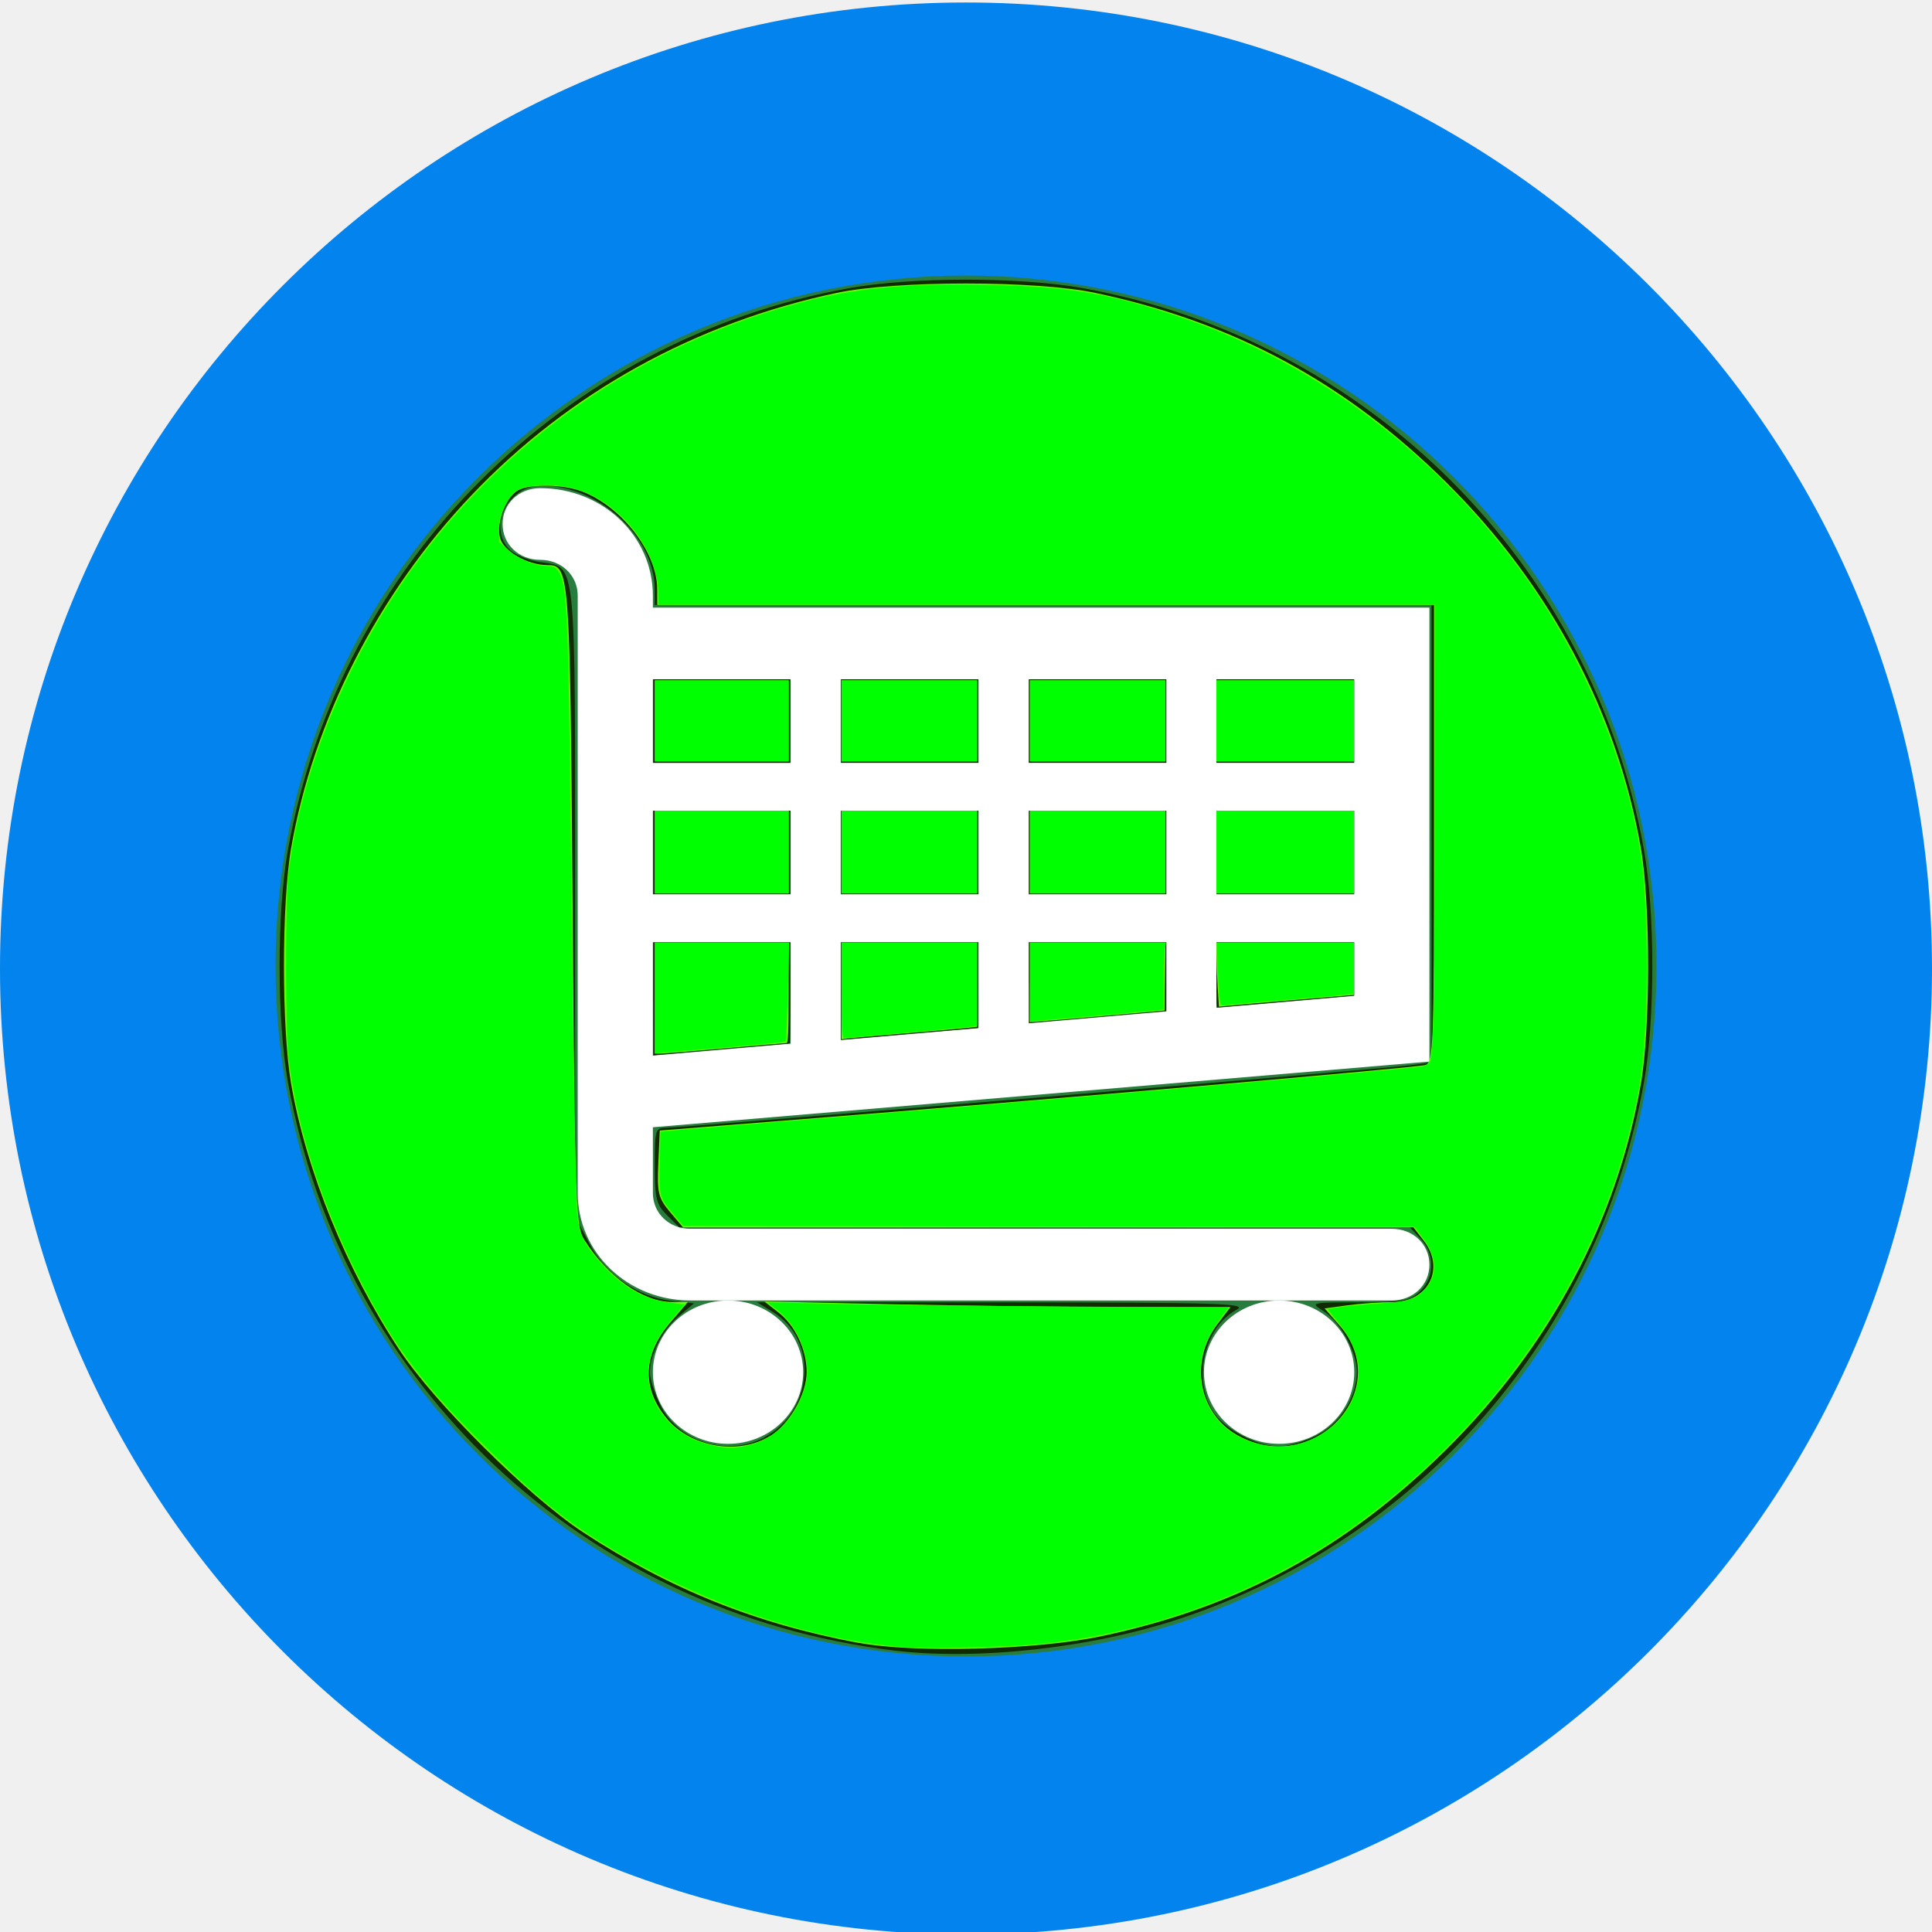
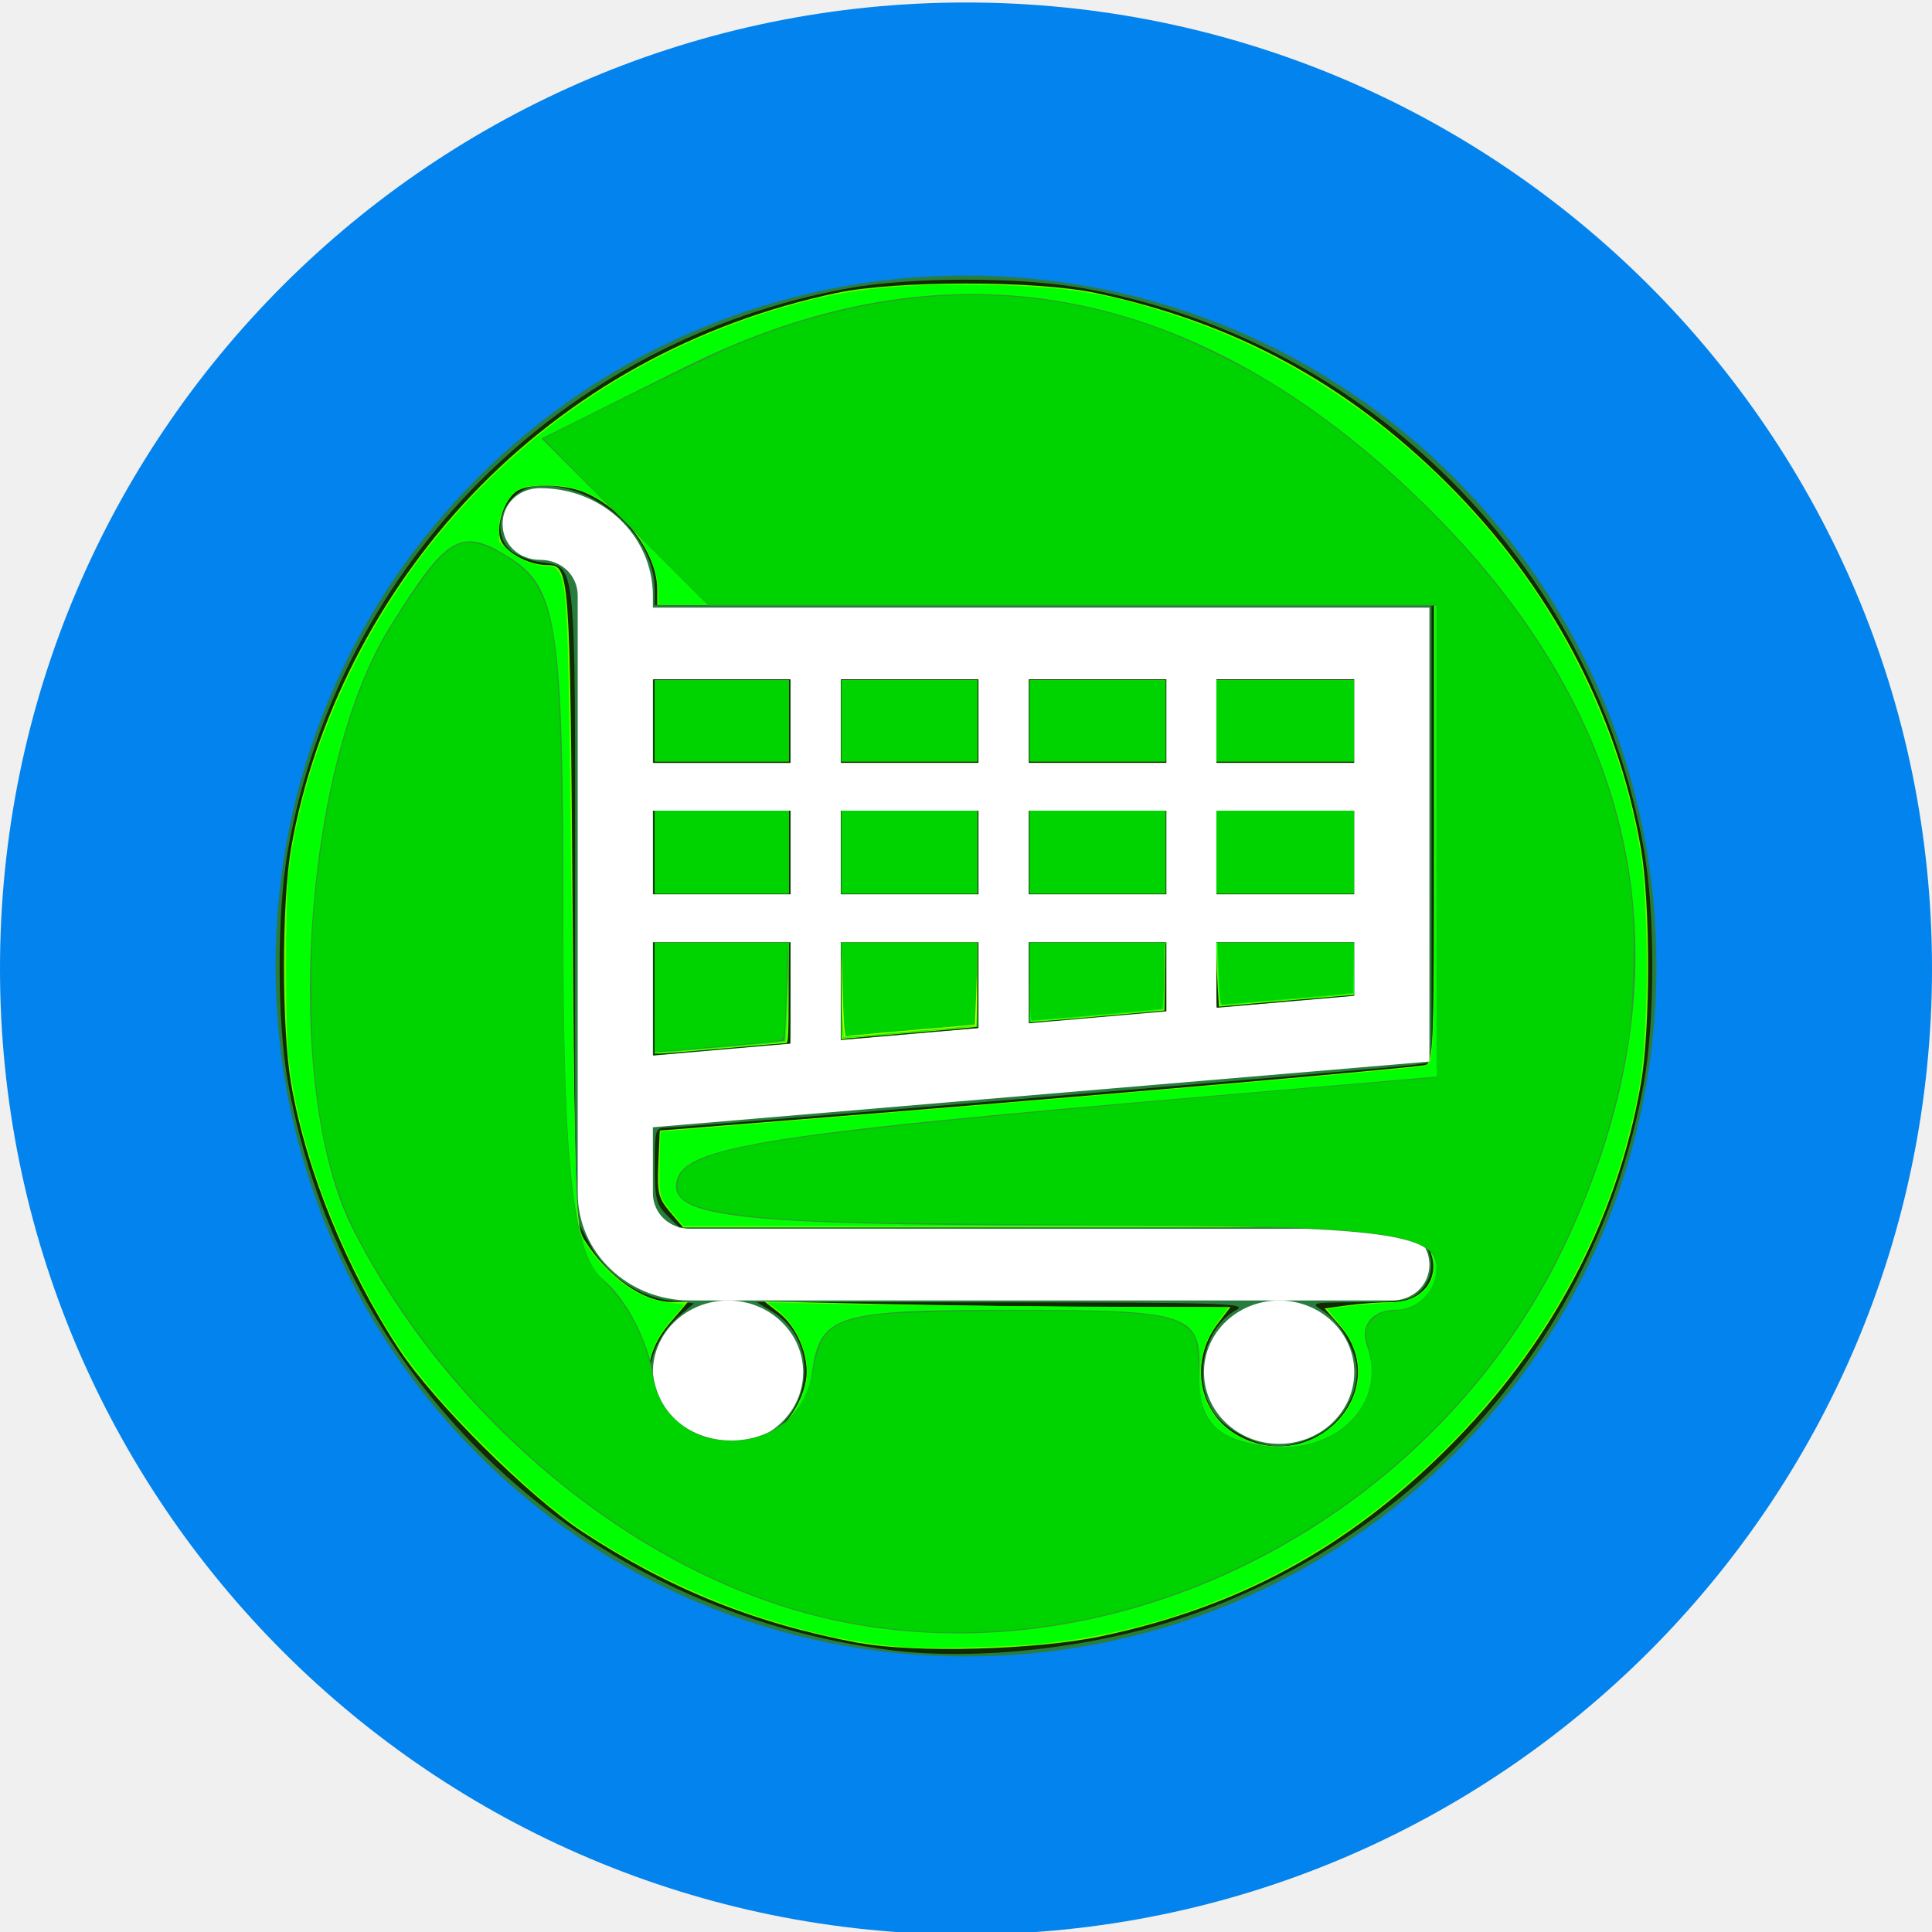
<svg xmlns="http://www.w3.org/2000/svg" width="24" height="24" xml:space="preserve" overflow="hidden" version="1.1" id="svg887">
  <defs id="defs869">
    <clipPath id="clip0">
      <rect x="299" y="212" width="83" height="83" id="rect857" />
    </clipPath>
    <clipPath id="clip1">
      <rect x="308" y="221" width="70" height="70" id="rect860" />
    </clipPath>
    <clipPath id="clip2">
      <rect x="308" y="221" width="70" height="70" id="rect863" />
    </clipPath>
    <clipPath id="clip3">
      <rect x="308" y="221" width="70" height="70" id="rect866" />
    </clipPath>
  </defs>
  <g clip-path="url(#clip0)" transform="matrix(0.2891566,0,0,0.2891566,-86.45783,-61.30121)" id="g885">
    <path id="path142" style="fill:#0383ed;stroke-width:1.008" d="m 24,12.031 a 12,12 0 0 1 -11.998,12 A 12,12 0 0 1 -4.339867e-7,12.034 12,12 0 0 1 11.995,0.031 12,12 0 0 1 24,12.024" transform="matrix(3.458333,0,0,3.458333,299,212)" />
    <path d="m 310.837,253.5 c 0,-16.383 13.281,-29.663 29.663,-29.663 16.383,0 29.663,13.281 29.663,29.663 0,16.383 -13.281,29.663 -29.663,29.663 -16.383,0 -29.663,-13.281 -29.663,-29.663 z" fill="#287d3e" fill-rule="evenodd" id="path871" style="stroke-width:0.715" />
    <g clip-path="url(#clip1)" id="g883" transform="matrix(0.7486304,0,0,0.7140261,85.70812,71.06632)">
      <g clip-path="url(#clip2)" id="g881">
        <g clip-path="url(#clip3)" id="g879">
          <path d="m 330.281,243.281 h -7.906 v -5.031 h 7.906 z m 10.782,-5.031 v 5.031 h -7.907 v -5.031 z m 10.781,0 v 5.031 h -7.906 v -5.031 z m 10.781,0 v 5.031 h -7.906 v -5.031 z m 0,12.938 h -7.906 v -5.032 h 7.906 z m 0,6.109 -7.906,0.719 v -3.953 h 7.906 z m -32.344,-3.234 v 6.109 l -7.906,0.719 v -6.828 z m 0,-2.875 h -7.906 v -5.032 h 7.906 z m 10.782,0 h -7.907 v -5.032 h 7.907 z m 2.875,0 v -5.032 h 7.906 v 5.032 z m -2.875,8.05 -7.907,0.718 v -5.893 h 7.907 z m 2.875,-5.175 h 7.906 v 4.168 l -7.906,0.719 z m 23,7.187 v -27.312 h -44.563 v -0.719 c 0,-3.594 -2.875,-6.469 -6.469,-6.469 -1.222,0 -2.156,0.934 -2.156,2.156 0,1.222 0.934,2.157 2.156,2.157 1.222,0 2.156,0.934 2.156,2.156 v 35.937 c 0,3.594 2.876,6.469 6.469,6.469 h 2.157 31.625 6.468 c 1.222,0 2.157,-0.934 2.157,-2.156 0,-1.222 -0.935,-2.156 -2.157,-2.156 h -40.25 c -1.222,0 -2.156,-0.935 -2.156,-2.157 v -3.953 z" fill="#ffffff" id="path873" />
          <path d="m 331,279.938 c 0,2.381 -1.931,4.312 -4.312,4.312 -2.382,0 -4.313,-1.931 -4.313,-4.312 0,-2.382 1.931,-4.313 4.313,-4.313 2.381,0 4.312,1.931 4.312,4.313 z" fill="#ffffff" id="path875" />
          <path d="m 362.625,279.938 c 0,2.381 -1.931,4.312 -4.312,4.312 -2.382,0 -4.313,-1.931 -4.313,-4.312 0,-2.382 1.931,-4.313 4.313,-4.313 2.381,0 4.312,1.931 4.312,4.313 z" fill="#ffffff" id="path877" />
        </g>
      </g>
    </g>
  </g>
  <path style="fill:#112b00;fill-opacity:1;stroke-width:0.062" d="M 11.103,20.503 C 7.264,20.034 4.26,17.22 3.579,13.454 c -0.141,-0.781 -0.141,-2.126 0,-2.907 0.643,-3.558 3.408,-6.324 6.967,-6.967 0.781,-0.141 2.126,-0.141 2.907,0 3.55,0.642 6.325,3.417 6.967,6.967 0.141,0.781 0.141,2.126 0,2.907 -0.562,3.111 -2.757,5.65 -5.751,6.65 -1.098,0.367 -2.522,0.526 -3.566,0.399 z M 9.496,17.855 c 0.613,-0.326 0.673,-1.212 0.104,-1.558 l -0.198,-0.121 3.062,0.002 c 2.704,0.002 3.043,0.013 2.897,0.092 -0.398,0.216 -0.547,0.846 -0.298,1.255 0.138,0.226 0.541,0.441 0.829,0.443 0.1,7.48e-4 0.303,-0.057 0.451,-0.129 0.301,-0.146 0.512,-0.476 0.512,-0.802 0,-0.249 -0.21,-0.624 -0.423,-0.756 -0.16,-0.1 -0.148,-0.102 0.45,-0.104 0.545,-0.002 0.631,-0.017 0.758,-0.136 0.183,-0.172 0.187,-0.46 0.009,-0.65 L 17.515,15.247 H 12.976 8.438 L 8.286,15.096 c -0.134,-0.134 -0.152,-0.205 -0.152,-0.619 0,-0.443 0.007,-0.467 0.139,-0.467 0.19,1.85e-4 8.918,-0.733 9.247,-0.777 l 0.263,-0.035 V 10.357 7.515 H 12.959 8.134 L 8.133,7.314 C 8.128,6.664 7.436,6.031 6.728,6.031 c -0.416,0 -0.675,0.518 -0.398,0.795 0.063,0.063 0.228,0.133 0.368,0.155 0.471,0.075 0.446,-0.161 0.446,4.222 v 3.907 l 0.173,0.331 c 0.205,0.392 0.603,0.671 1.027,0.719 l 0.277,0.031 -0.19,0.16 c -0.202,0.17 -0.358,0.476 -0.358,0.701 0,0.075 0.057,0.255 0.127,0.399 0.222,0.46 0.834,0.651 1.297,0.405 z" id="path1170" />
  <path style="fill:#112b00;fill-opacity:1;stroke-width:0.008" d="M 8.115,8.957 V 8.439 H 8.965 9.816 V 8.957 9.476 H 8.965 8.115 Z" id="path1172" />
  <path style="fill:#112b00;fill-opacity:1;stroke-width:0.008" d="m 8.115,10.589 v -0.518 h 0.851 0.851 v 0.518 0.518 H 8.965 8.115 Z" id="path1174" />
  <path style="fill:#112b00;fill-opacity:1;stroke-width:0.008" d="m 8.115,12.41 v -0.7 h 0.851 0.851 v 0.626 c 0,0.429 -0.003,0.626 -0.008,0.626 -0.014,0 -1.61,0.138 -1.652,0.143 l -0.041,0.005 z" id="path1176" />
  <path style="fill:#112b00;fill-opacity:1;stroke-width:0.008" d="m 10.45,12.314 v -0.604 h 0.851 0.851 v 0.53 c 0,0.291 -0.003,0.53 -0.006,0.53 -0.012,1.5e-5 -1.616,0.139 -1.655,0.143 l -0.041,0.005 z" id="path1178" />
  <path style="fill:#112b00;fill-opacity:1;stroke-width:0.008" d="m 10.45,10.589 v -0.518 h 0.851 0.851 v 0.518 0.518 h -0.851 -0.851 z" id="path1180" />
  <path style="fill:#112b00;fill-opacity:1;stroke-width:0.008" d="M 10.45,8.957 V 8.439 h 0.851 0.851 v 0.518 0.518 h -0.851 -0.851 z" id="path1182" />
  <path style="fill:#112b00;fill-opacity:1;stroke-width:0.008" d="M 12.785,8.957 V 8.439 h 0.851 0.851 v 0.518 0.518 h -0.851 -0.851 z" id="path1184" />
  <path style="fill:#112b00;fill-opacity:1;stroke-width:0.008" d="m 12.785,10.589 v -0.518 h 0.851 0.851 v 0.518 0.518 h -0.851 -0.851 z" id="path1186" />
  <path style="fill:#112b00;fill-opacity:1;stroke-width:0.008" d="M 15.112,8.957 V 8.439 h 0.854 0.854 v 0.518 0.518 h -0.854 -0.854 z" id="path1188" />
  <path style="fill:#112b00;fill-opacity:1;stroke-width:0.008" d="m 15.112,10.589 v -0.518 h 0.854 0.854 v 0.518 0.518 h -0.854 -0.854 z" id="path1190" />
  <path style="fill:#112b00;fill-opacity:1;stroke-width:0.008" d="m 15.112,12.112 v -0.402 h 0.854 0.854 v 0.328 0.328 l -0.041,0.005 c -0.044,0.005 -1.643,0.144 -1.659,0.144 -0.007,0 -0.009,-0.089 -0.009,-0.402 z" id="path1192" />
  <path style="fill:#112b00;fill-opacity:1;stroke-width:0.008" d="m 12.785,12.209 v -0.499 h 0.851 0.851 v 0.424 0.424 l -0.044,0.005 c -0.039,0.004 -1.643,0.144 -1.653,0.144 -0.002,0 -0.004,-0.224 -0.004,-0.499 z" id="path1194" />
  <path style="fill:#66ff00;stroke-width:0.062" d="M 10.67,20.41 C 9.384,20.169 8.322,19.742 7.237,19.03 6.567,18.589 5.392,17.421 4.958,16.763 4.304,15.772 3.806,14.548 3.617,13.467 3.498,12.781 3.498,11.219 3.617,10.533 3.895,8.941 4.699,7.37 5.86,6.15 7.07,4.878 8.636,4.011 10.392,3.639 c 0.737,-0.156 2.479,-0.156 3.216,0 1.717,0.363 3.117,1.12 4.365,2.361 1.278,1.27 2.115,2.845 2.41,4.533 0.12,0.686 0.12,2.248 0,2.933 -0.295,1.694 -1.127,3.259 -2.41,4.533 -1.244,1.237 -2.592,1.968 -4.293,2.327 -0.802,0.17 -2.321,0.211 -3.01,0.082 z M 9.567,17.839 c 0.242,-0.15 0.454,-0.522 0.454,-0.797 0,-0.274 -0.143,-0.576 -0.348,-0.736 l -0.178,-0.139 1.603,0.035 c 0.882,0.019 2.184,0.035 2.895,0.035 h 1.292 l -0.16,0.21 c -0.353,0.463 -0.238,1.109 0.246,1.381 0.947,0.533 1.967,-0.569 1.266,-1.367 l -0.182,-0.207 0.286,-0.039 c 0.157,-0.022 0.405,-0.039 0.551,-0.039 0.451,0 0.666,-0.418 0.393,-0.765 L 17.558,15.247 H 13.022 8.485 L 8.322,15.054 C 8.177,14.881 8.162,14.817 8.178,14.452 l 0.018,-0.408 1.732,-0.138 c 3.108,-0.247 7.668,-0.643 7.778,-0.676 0.101,-0.03 0.108,-0.221 0.108,-2.873 V 7.515 H 12.99 8.165 L 8.164,7.314 C 8.161,6.87 7.744,6.319 7.259,6.116 7.023,6.017 6.598,6.004 6.437,6.09 6.284,6.172 6.163,6.49 6.212,6.683 c 0.041,0.164 0.343,0.337 0.588,0.337 0.276,0 0.281,0.059 0.313,4.24 0.029,3.741 0.037,3.972 0.147,4.144 0.296,0.465 0.729,0.77 1.092,0.77 h 0.193 l -0.22,0.257 c -0.339,0.396 -0.354,0.817 -0.042,1.19 0.301,0.36 0.891,0.459 1.283,0.217 z" id="path954" />
  <path style="fill:#66ff00;stroke-width:0.022" d="M 8.135,8.955 V 8.452 H 8.966 9.797 V 8.955 9.458 H 8.966 8.135 Z" id="path1436" />
  <path style="fill:#66ff00;stroke-width:0.022" d="m 8.135,10.585 v -0.514 h 0.831 0.831 v 0.514 0.514 H 8.966 8.135 Z" id="path1438" />
  <path style="fill:#66ff00;stroke-width:0.022" d="m 8.135,12.4 v -0.689 h 0.831 0.831 v 0.623 c 0,0.484 -0.006,0.623 -0.027,0.623 -0.015,2.5e-5 -0.357,0.029 -0.76,0.065 -0.403,0.036 -0.765,0.065 -0.804,0.066 l -0.071,2.09e-4 z" id="path1440" />
  <path style="fill:#66ff00;stroke-width:0.022" d="m 10.454,12.311 v -0.6 h 0.842 0.842 v 0.522 0.522 l -0.115,0.013 c -0.063,0.007 -0.41,0.038 -0.771,0.068 -0.361,0.03 -0.688,0.059 -0.727,0.064 l -0.071,0.01 z" id="path1442" />
  <path style="fill:#66ff00;stroke-width:0.022" d="m 10.454,10.585 v -0.514 h 0.842 0.842 v 0.514 0.514 h -0.842 -0.842 z" id="path1444" />
  <path style="fill:#66ff00;stroke-width:0.022" d="M 10.454,8.955 V 8.452 h 0.842 0.842 v 0.503 0.503 h -0.842 -0.842 z" id="path1446" />
  <path style="fill:#66ff00;stroke-width:0.022" d="M 12.794,8.955 V 8.452 h 0.842 0.842 V 8.955 9.458 H 13.635 12.794 Z" id="path1448" />
  <path style="fill:#66ff00;stroke-width:0.022" d="m 12.794,10.585 v -0.514 h 0.842 0.842 v 0.514 0.514 H 13.635 12.794 Z" id="path1450" />
  <path style="fill:#66ff00;stroke-width:0.022" d="m 12.794,12.203 v -0.492 h 0.842 0.842 l -0.006,0.421 -0.006,0.421 -0.787,0.07 c -0.433,0.038 -0.809,0.07 -0.837,0.071 l -0.049,0.002 z" id="path1452" />
  <path style="fill:#66ff00;stroke-width:0.022" d="m 15.126,12.255 c -0.008,-0.137 -0.014,-0.315 -0.014,-0.396 l -10e-5,-0.148 h 0.853 0.853 v 0.324 0.324 l -0.716,0.061 c -0.394,0.033 -0.771,0.066 -0.838,0.073 l -0.122,0.012 z" id="path1454" />
  <path style="fill:#66ff00;stroke-width:0.022" d="m 15.112,10.585 v -0.514 h 0.853 0.853 v 0.514 0.514 h -0.853 -0.853 z" id="path1456" />
  <path style="fill:#66ff00;stroke-width:0.022" d="M 15.112,8.955 V 8.452 h 0.853 0.853 v 0.503 0.503 h -0.853 -0.853 z" id="path1458" />
  <path style="fill:#00ff00;stroke-width:0.022" d="M 11.339,20.468 C 10.74,20.431 10.196,20.324 9.503,20.106 8.886,19.912 8.179,19.591 7.59,19.235 7.047,18.908 6.712,18.64 6.126,18.065 5.269,17.225 4.908,16.752 4.473,15.899 3.991,14.954 3.678,13.977 3.583,13.122 3.544,12.77 3.544,11.204 3.582,10.869 3.733,9.571 4.331,8.126 5.198,6.961 6.404,5.342 8.126,4.205 10.105,3.719 10.709,3.571 11.357,3.518 12.28,3.539 c 0.992,0.023 1.464,0.1 2.308,0.376 1.653,0.54 3.128,1.613 4.235,3.082 0.815,1.081 1.395,2.446 1.57,3.697 0.054,0.383 0.079,1.234 0.055,1.831 -0.03,0.735 -0.07,1.014 -0.232,1.629 -0.476,1.811 -1.63,3.48 -3.246,4.695 -1.175,0.884 -2.607,1.435 -4.091,1.576 -0.337,0.032 -1.286,0.058 -1.54,0.042 z M 9.253,17.965 c 0.366,-0.068 0.649,-0.356 0.755,-0.769 0.078,-0.306 -0.092,-0.737 -0.372,-0.938 -0.055,-0.04 -0.098,-0.074 -0.095,-0.077 0.003,-0.003 0.325,0.004 0.716,0.014 0.391,0.011 1.677,0.026 2.857,0.034 l 2.146,0.014 -0.098,0.133 c -0.181,0.246 -0.246,0.423 -0.247,0.671 -8.72e-4,0.483 0.335,0.846 0.848,0.916 0.4,0.055 0.844,-0.178 1.018,-0.535 0.171,-0.349 0.115,-0.68 -0.17,-1.017 -0.066,-0.078 -0.118,-0.144 -0.115,-0.146 0.017,-0.017 0.355,-0.056 0.629,-0.072 0.368,-0.022 0.469,-0.054 0.582,-0.183 0.155,-0.177 0.143,-0.399 -0.034,-0.634 l -0.102,-0.136 -4.541,-0.005 -4.541,-0.005 -0.112,-0.134 C 8.187,14.87 8.189,14.879 8.196,14.446 c 0.003,-0.21 0.008,-0.384 0.011,-0.387 0.003,-0.003 0.325,-0.031 0.716,-0.062 3.406,-0.271 8.376,-0.697 8.721,-0.747 0.061,-0.009 0.102,-0.029 0.117,-0.057 0.048,-0.09 0.062,-0.782 0.062,-3.194 l 7.16e-4,-2.488 H 13.001 8.179 L 8.179,7.386 C 8.178,7.019 7.967,6.613 7.634,6.338 7.35,6.104 7.068,6.01 6.703,6.029 6.449,6.043 6.374,6.086 6.277,6.276 6.211,6.404 6.2,6.446 6.2,6.577 l -6.56e-5,0.152 0.112,0.103 c 0.123,0.113 0.334,0.199 0.488,0.199 0.066,0 0.096,0.013 0.129,0.056 0.111,0.141 0.128,0.463 0.155,2.842 0.039,3.397 0.066,5 0.089,5.192 0.026,0.216 0.076,0.319 0.257,0.531 0.271,0.318 0.556,0.489 0.881,0.529 l 0.192,0.024 -0.122,0.142 c -0.17,0.198 -0.241,0.315 -0.294,0.489 -0.147,0.481 0.2,0.998 0.749,1.117 0.174,0.038 0.265,0.04 0.417,0.012 z" id="path898" />
  <path style="fill:#00ff00;stroke-width:0.022" d="M 10.454,8.955 V 8.452 h 0.842 0.842 v 0.503 0.503 h -0.842 -0.842 z" id="path900" />
  <path style="fill:#00ff00;stroke-width:0.022" d="M 8.135,8.955 V 8.452 H 8.966 9.797 V 8.955 9.458 H 8.966 8.135 Z" id="path902" />
  <path style="fill:#00ff00;stroke-width:0.022" d="m 8.135,10.585 v -0.514 h 0.831 0.831 v 0.514 0.514 H 8.966 8.135 Z" id="path904" />
  <path style="fill:#00ff00;stroke-width:0.022" d="m 8.135,12.399 v -0.688 h 0.834 0.834 l -0.016,0.607 c -0.009,0.334 -0.022,0.613 -0.031,0.62 -0.008,0.007 -0.335,0.039 -0.726,0.071 -0.391,0.032 -0.753,0.063 -0.804,0.068 l -0.093,0.01 z" id="path906" />
  <path style="fill:#00ff00;stroke-width:0.022" d="m 10.454,12.301 v -0.59 h 0.842 0.842 v 0.514 0.514 l -0.049,0.011 c -0.045,0.01 -1.545,0.144 -1.607,0.143 -0.021,-1.43e-4 -0.027,-0.133 -0.027,-0.591 z" id="path908" />
  <path style="fill:#00ff00;stroke-width:0.022" d="m 10.454,10.585 v -0.514 h 0.842 0.842 v 0.514 0.514 h -0.842 -0.842 z" id="path910" />
  <path style="fill:#00ff00;stroke-width:0.022" d="M 12.794,8.955 V 8.452 h 0.842 0.842 V 8.955 9.458 H 13.635 12.794 Z" id="path912" />
  <path style="fill:#00ff00;stroke-width:0.022" d="m 12.794,10.585 v -0.514 h 0.842 0.842 v 0.514 0.514 H 13.635 12.794 Z" id="path914" />
  <path style="fill:#00ff00;stroke-width:0.022" d="m 12.794,12.199 v -0.488 h 0.845 0.845 l -0.014,0.068 c -0.007,0.038 -0.014,0.224 -0.014,0.414 v 0.346 l -0.115,0.014 c -0.063,0.007 -0.437,0.041 -0.831,0.074 l -0.716,0.06 z" id="path916" />
  <path style="fill:#00ff00;stroke-width:0.022" d="m 15.147,12.383 c -0.006,-0.063 -0.016,-0.239 -0.022,-0.393 l -0.01,-0.279 h 0.852 0.852 v 0.316 0.316 l -0.093,0.012 c -0.051,0.007 -0.398,0.037 -0.771,0.067 -0.373,0.03 -0.704,0.059 -0.737,0.065 -0.056,0.009 -0.059,0.005 -0.07,-0.104 z" id="path918" />
  <path style="fill:#00ff00;stroke-width:0.022" d="m 15.112,10.585 v -0.514 h 0.853 0.853 v 0.514 0.514 h -0.853 -0.853 z" id="path920" />
  <path style="fill:#00ff00;stroke-width:0.022" d="M 15.112,8.955 V 8.452 h 0.853 0.853 v 0.503 0.503 h -0.853 -0.853 z" id="path922" />
+   <path style="fill:#2ca02c;stroke-width:0.35" d="M 10.322,20.119 C 7.953,19.595 5.591,17.663 4.377,15.257 3.506,13.53 3.751,9.549 4.837,7.796 5.548,6.647 5.722,6.544 6.32,6.918 c 0.608,0.379 0.678,0.846 0.678,4.495 0,3.117 0.118,4.17 0.504,4.49 0.277,0.23 0.553,0.761 0.612,1.18 0.156,1.097 1.814,1.075 1.97,-0.025 0.103,-0.728 0.291,-0.787 2.477,-0.787 2.228,0 2.364,0.046 2.338,0.787 -0.02,0.574 0.199,0.819 0.807,0.905 0.884,0.125 1.54,-0.523 1.272,-1.255 -0.088,-0.241 0.071,-0.437 0.354,-0.437 0.283,0 0.514,-0.236 0.514,-0.525 0,-0.441 -0.758,-0.525 -4.724,-0.525 -3.768,0 -4.724,-0.097 -4.724,-0.48 0,-0.489 0.874,-0.637 6.736,-1.136 l 2.712,-0.231 V 10.449 7.523 H 13.323 8.802 L 7.764,6.485 6.726,5.447 8.505,4.561 c 3.271,-1.63 6.354,-1.066 9.165,1.676 2.758,2.69 3.367,5.8 1.796,9.174 -1.616,3.47 -5.563,5.502 -9.144,4.709 z" id="path981" />
+   <path style="fill:#2ca02c;stroke-width:0.022" d="M 8.135,8.955 V 8.452 H 8.966 9.797 V 8.955 9.458 H 8.966 8.135 Z" id="path1054" />
+   <path style="fill:#2ca02c;stroke-width:0.022" d="m 8.135,10.585 v -0.514 h 0.831 0.831 v 0.514 0.514 H 8.966 8.135 Z" id="path1056" />
+   <path style="fill:#2ca02c;stroke-width:0.022" d="m 10.454,10.585 v -0.514 h 0.842 0.842 v 0.514 0.514 h -0.842 -0.842 z" id="path1058" />
+   <path style="fill:#2ca02c;stroke-width:0.022" d="m 8.135,12.389 v -0.678 h 0.831 0.831 l -4.329e-4,0.049 c -0.002,0.182 -0.044,1.161 -0.05,1.168 -0.01,0.01 -1.439,0.138 -1.54,0.139 l -0.071,2.08e-4 z" id="path1060" />
+   <path style="fill:#ccff00;stroke-width:0.022" d="m 10.467,12.653 c -0.008,-0.125 -0.014,-0.388 -0.014,-0.585 v -0.357 h 0.842 0.842 v 0.514 c 0,0.283 -0.006,0.514 -0.013,0.514 -0.007,0 -0.335,0.029 -0.727,0.064 -0.393,0.035 -0.759,0.067 -0.815,0.071 l -0.101,0.007 z" id="path1062" />
+   <path style="fill:#00d400" d="M 8.135,8.955 V 8.452 H 8.966 9.797 V 8.955 9.458 H 8.966 8.135 Z" id="path1133" />
+   <path style="fill:#00d400" d="M 10.454,8.955 V 8.452 h 0.842 0.842 v 0.503 0.503 h -0.842 -0.842 z" id="path1204" />
+   <path style="fill:#00d400" d="M 12.794,8.955 V 8.452 h 0.842 0.842 V 8.955 9.458 H 13.635 12.794 Z" id="path1206" />
+   <path style="fill:#00d400" d="M 15.112,8.955 V 8.452 h 0.853 0.853 v 0.503 0.503 h -0.853 -0.853 z" id="path1208" />
+   <path style="fill:#00d400" d="m 15.112,10.585 v -0.514 h 0.853 0.853 v 0.514 0.514 h -0.853 -0.853 z" id="path1210" />
+   <path style="fill:#00d400" d="m 12.794,10.585 v -0.514 h 0.842 0.842 v 0.514 0.514 H 13.635 12.794 Z" id="path1212" />
+   <path style="fill:#00d400" d="m 8.135,10.585 v -0.514 h 0.831 0.831 v 0.514 0.514 H 8.966 8.135 Z" id="path1216" />
+   <path style="fill:#00d400" d="m 10.454,10.585 v -0.514 h 0.842 0.842 v 0.514 0.514 h -0.842 -0.842 z" id="path1218" />
+   <path style="fill:#00d400" d="m 10.489,12.78 c -0.006,-0.053 -0.018,-0.314 -0.025,-0.582 l -0.013,-0.487 h 0.844 0.844 l -7.2e-5,0.169 c -4e-5,0.093 -0.006,0.323 -0.014,0.51 l -0.014,0.34 -0.702,0.06 c -0.386,0.033 -0.748,0.066 -0.804,0.072 l -0.102,0.012 z" id="path1220" />
+   <path style="fill:#00d400" d="m 8.135,12.389 v -0.678 h 0.832 0.832 l -0.011,0.071 c -0.006,0.039 -0.017,0.278 -0.024,0.53 -0.015,0.55 -0.022,0.598 -0.085,0.612 -0.026,0.006 -0.327,0.035 -0.67,0.065 -0.343,0.03 -0.68,0.059 -0.749,0.065 l -0.126,0.011 z" id="path1222" />
+   <path style="fill:#00d400" d="m 12.794,12.192 v -0.481 l 0.837,-2.5e-5 0.837,-2.5e-5 -0.006,0.406 c -0.005,0.292 -0.014,0.408 -0.033,0.415 -0.025,0.009 -1.531,0.142 -1.602,0.142 -0.027,0 -0.032,-0.073 -0.032,-0.481 z" id="path1224" />
+   <path style="fill:#00d400" d="m 15.168,12.457 c -0.007,-0.011 -0.019,-0.183 -0.027,-0.383 l -0.014,-0.363 h 0.846 0.846 l -0.006,0.312 -0.006,0.312 -0.142,0.015 c -0.123,0.013 -1.443,0.127 -1.473,0.127 -0.006,0 -0.017,-0.009 -0.023,-0.02 z" id="path1226" />
+   <path style="fill:#00d400;stroke-width:0.022" d="m 11.492,20.269 c -0.234,-0.014 -0.602,-0.057 -0.842,-0.098 C 8.261,19.763 5.853,17.924 4.511,15.483 4.158,14.842 3.98,14.169 3.893,13.154 3.863,12.808 3.863,11.767 3.893,11.394 4.001,10.034 4.293,8.841 4.716,8.037 4.885,7.717 5.265,7.149 5.427,6.976 5.683,6.703 5.827,6.677 6.158,6.844 c 0.273,0.138 0.445,0.296 0.545,0.5 0.224,0.456 0.264,1.006 0.285,3.864 0.019,2.696 0.06,3.482 0.212,4.111 0.071,0.295 0.145,0.433 0.343,0.644 0.285,0.302 0.466,0.658 0.553,1.084 0.055,0.268 0.12,0.41 0.257,0.554 0.188,0.199 0.433,0.299 0.734,0.299 0.403,0 0.744,-0.2 0.906,-0.53 0.04,-0.082 0.085,-0.229 0.111,-0.367 0.09,-0.474 0.223,-0.587 0.787,-0.67 0.309,-0.045 2.365,-0.067 2.963,-0.032 0.565,0.034 0.764,0.079 0.904,0.207 0.102,0.093 0.119,0.158 0.135,0.539 0.018,0.422 0.048,0.531 0.184,0.667 0.16,0.16 0.403,0.246 0.758,0.267 0.739,0.044 1.287,-0.448 1.199,-1.079 -0.01,-0.074 -0.029,-0.16 -0.041,-0.193 -0.012,-0.032 -0.022,-0.099 -0.022,-0.147 0,-0.073 0.014,-0.103 0.083,-0.172 0.066,-0.066 0.105,-0.086 0.191,-0.097 0.06,-0.008 0.146,-0.019 0.191,-0.026 0.13,-0.019 0.278,-0.132 0.349,-0.267 0.079,-0.151 0.085,-0.338 0.015,-0.427 -0.141,-0.179 -0.574,-0.266 -1.594,-0.321 -0.235,-0.013 -1.602,-0.032 -3.04,-0.042 -2.564,-0.019 -3.18,-0.035 -3.794,-0.098 -0.633,-0.064 -0.935,-0.169 -0.952,-0.329 -0.017,-0.17 0.045,-0.261 0.248,-0.36 0.545,-0.266 2.023,-0.436 8.462,-0.978 l 0.716,-0.06 V 10.449 7.512 H 13.324 8.802 L 7.775,6.485 C 7.211,5.92 6.753,5.454 6.759,5.448 6.796,5.411 8.884,4.391 9.129,4.291 10.981,3.528 12.725,3.463 14.421,4.094 c 0.338,0.126 0.941,0.418 1.283,0.621 1.218,0.726 2.49,1.927 3.297,3.114 0.736,1.082 1.149,2.185 1.273,3.396 0.038,0.376 0.014,1.294 -0.045,1.674 -0.189,1.227 -0.679,2.51 -1.35,3.533 -1.203,1.835 -3.121,3.165 -5.265,3.653 -0.67,0.153 -1.479,0.223 -2.123,0.184 z" id="path1228" />
</svg>
